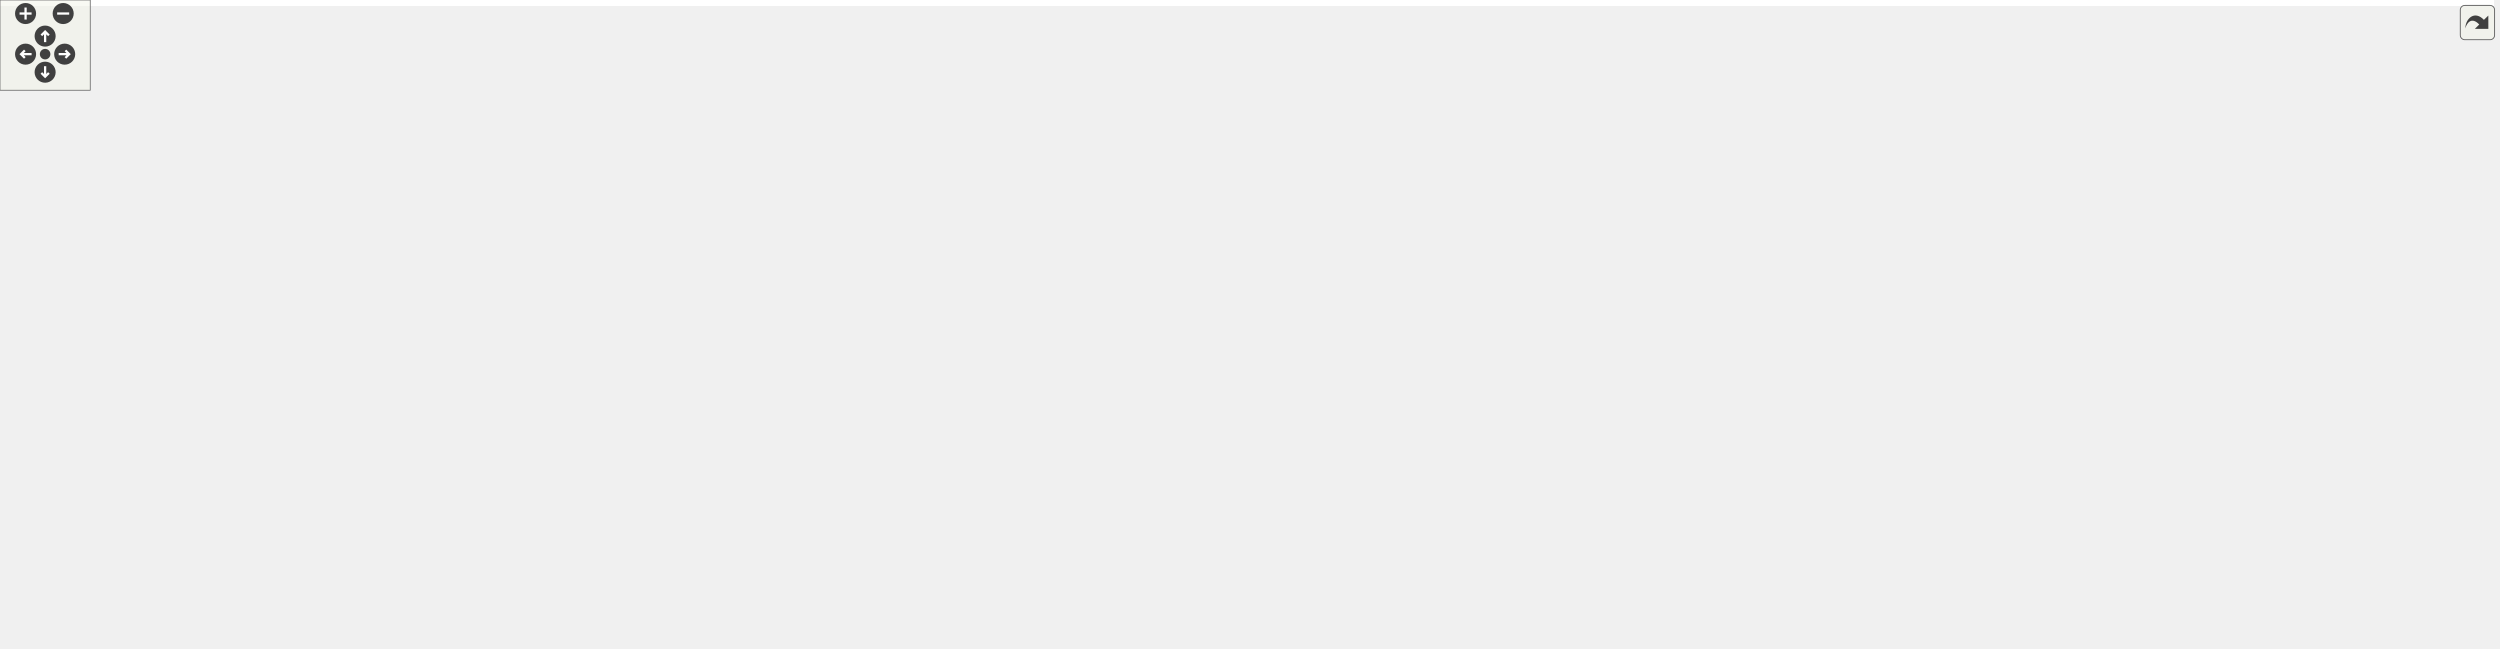
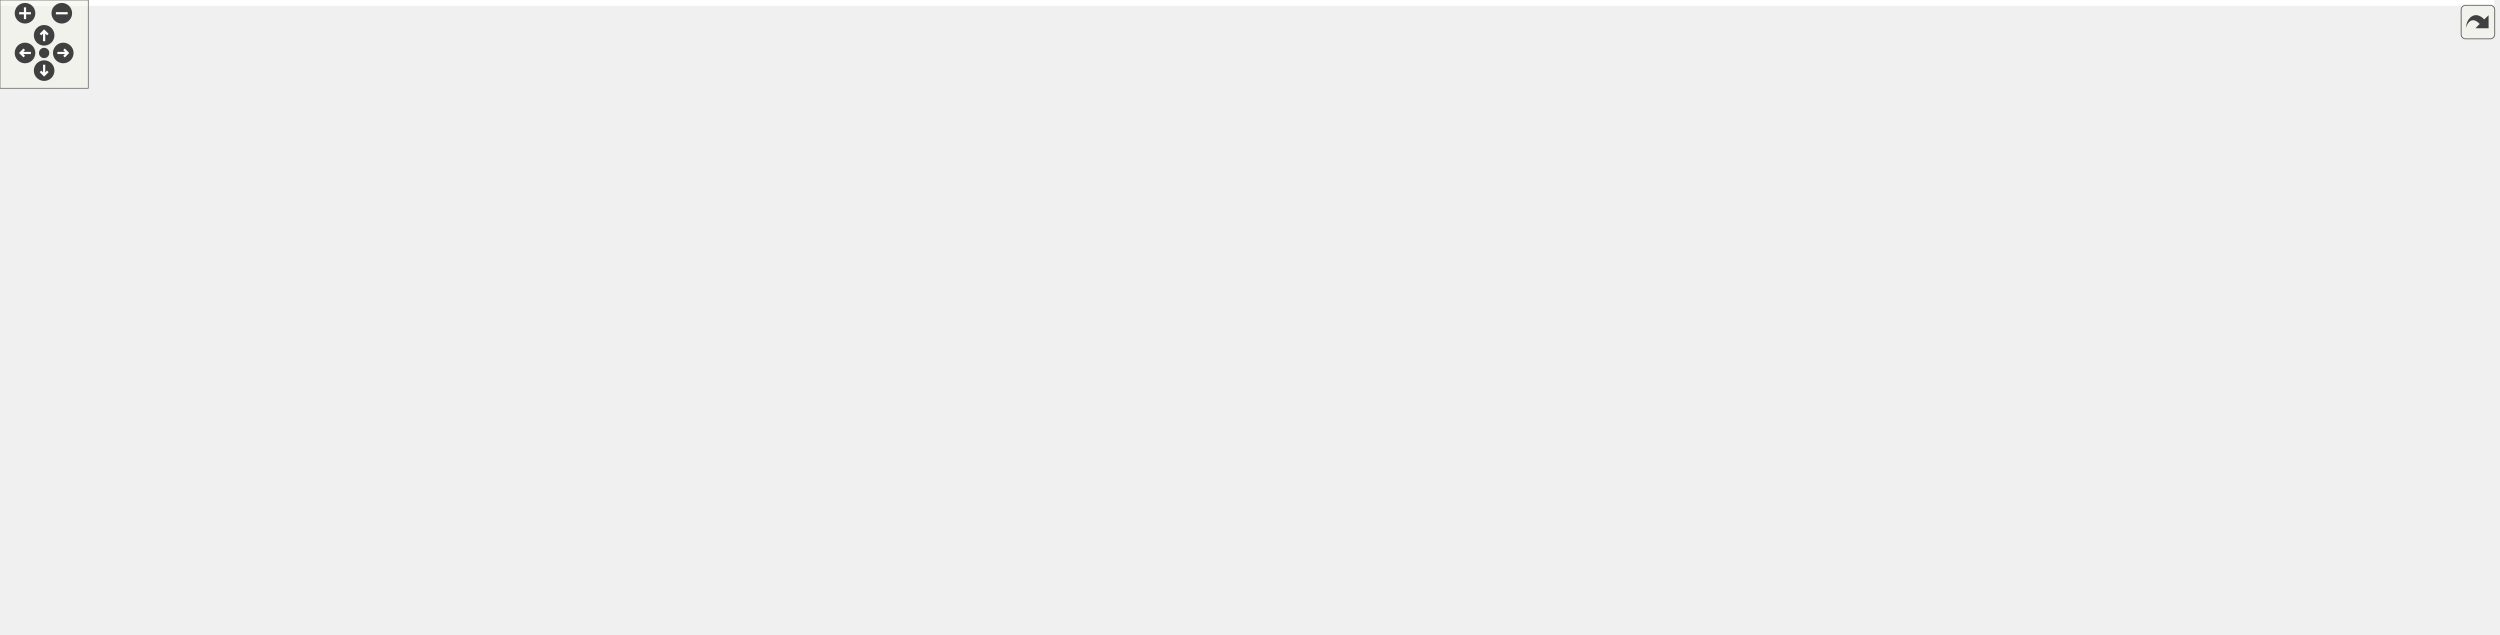
<svg xmlns="http://www.w3.org/2000/svg" xmlns:xlink="http://www.w3.org/1999/xlink" id="main" version="1.1" xml:space="preserve">
  <style type="text/css">
.edge:hover path { stroke: red; }
.edge:hover polygon { stroke: red; fill: red; }
</style>
  <defs>
    <circle id="rim" cx="0" cy="0" r="7" />
    <circle id="rim2" cx="0" cy="0" r="3.5" />
    <g id="zoomPlus">
      <use xlink:href="#rim" fill="#404040">
        <set attributeName="fill" to="#808080" begin="zoomplus.mouseover" end="zoomplus.mouseout" />
      </use>
      <path d="M-4,0h8M0,-4v8" fill="none" stroke="white" stroke-width="1.5" pointer-events="none" />
    </g>
    <g id="zoomMin">
      <use xlink:href="#rim" fill="#404040">
        <set attributeName="fill" to="#808080" begin="zoomminus.mouseover" end="zoomminus.mouseout" />
      </use>
      <path d="M-4,0h8" fill="none" stroke="white" stroke-width="1.5" pointer-events="none" />
    </g>
    <g id="dirArrow">
      <path fill="none" stroke="white" stroke-width="1.5" d="M0,-3.0v7 M-2.5,-0.5L0,-3.0L2.5,-0.5" />
    </g>
    <g id="resetDef">
      <use xlink:href="#rim2" fill="#404040">
        <set attributeName="fill" to="#808080" begin="reset.mouseover" end="reset.mouseout" />
      </use>
    </g>
  </defs>
  <svg id="graph" class="graph">
    <g id="viewport">
-       <polygon fill="white" stroke="none" points="-4,4 -4,-371 1658.11,-371 1658.11,4 -4,4" />
+       <polygon fill="white" stroke="none" points="-4,4 -4,-371 1695.11,-371 1695.11,4 -4,4" />
      <g id="node1" class="node">
-         <polygon fill="#bfbfbf" stroke="black" points="867,-336.5 867,-366.5 971,-366.5 971,-336.5 867,-336.5" />
-         <text text-anchor="start" x="875" y="-354.5" font-family="Helvetica,sans-Serif" font-size="10.00">osdk-core/api/inc/dji</text>
-         <text text-anchor="middle" x="919" y="-343.5" font-family="Helvetica,sans-Serif" font-size="10.00">_vehicle.hpp</text>
+         <polygon fill="#bfbfbf" stroke="black" points="884,-336.5 884,-366.5 988,-366.5 988,-336.5 884,-336.5" />
+         <text text-anchor="start" x="892" y="-354.5" font-family="Helvetica,sans-Serif" font-size="10.00">osdk-core/api/inc/dji</text>
+         <text text-anchor="middle" x="936" y="-343.5" font-family="Helvetica,sans-Serif" font-size="10.00">_vehicle.hpp</text>
      </g>
      <g id="node2" class="node">
        <polygon fill="white" stroke="#bfbfbf" points="0,-112.5 0,-131.5 46,-131.5 46,-112.5 0,-112.5" />
        <text text-anchor="middle" x="23" y="-119.5" font-family="Helvetica,sans-Serif" font-size="10.00">cstdint</text>
      </g>
      <g id="edge1" class="edge">
-         <path fill="none" stroke="midnightblue" d="M866.893,-349.886C695.618,-347.519 157.064,-337.166 89,-300 34.853,-270.434 26.171,-246.639 7,-188 1.871,-172.311 7.358,-154.023 13.26,-140.849" />
+         <path fill="none" stroke="midnightblue" d="M883.739,-349.953C709.968,-347.784 158.598,-337.948 89,-300 34.835,-270.467 26.171,-246.639 7,-188 1.871,-172.311 7.358,-154.023 13.26,-140.849" />
        <polygon fill="midnightblue" stroke="midnightblue" points="16.576,-142.041 17.888,-131.528 10.306,-138.928 16.576,-142.041" />
      </g>
      <g id="node3" class="node">
        <g id="a_node3">
          <a xlink:href="dji__broadcast_8hpp.html" target="_top" xlink:title="Broadcast Telemetry API for DJI onboardSDK library. ">
            <polygon fill="white" stroke="black" points="1040.5,-224.5 1040.5,-243.5 1133.5,-243.5 1133.5,-224.5 1040.5,-224.5" />
            <text text-anchor="middle" x="1087" y="-231.5" font-family="Helvetica,sans-Serif" font-size="10.00">dji_broadcast.hpp</text>
          </a>
        </g>
      </g>
      <g id="edge2" class="edge">
-         <path fill="none" stroke="midnightblue" d="M971.16,-344.493C1023.9,-337.219 1100.11,-322.999 1118,-300 1129.68,-284.987 1116.53,-264.861 1103.93,-251.002" />
-         <polygon fill="midnightblue" stroke="midnightblue" points="1106.26,-248.373 1096.78,-243.652 1101.25,-253.257 1106.26,-248.373" />
+         <path fill="none" stroke="midnightblue" d="M988.38,-349.874C1026.35,-346.325 1075.35,-334.681 1101,-300 1111.05,-286.409 1105.02,-267.095 1098.02,-253.054" />
+         <polygon fill="midnightblue" stroke="midnightblue" points="1100.87,-250.975 1092.97,-243.92 1094.74,-254.364 1100.87,-250.975" />
      </g>
      <g id="node5" class="node">
        <g id="a_node5">
          <a xlink:href="dji__type_8hpp.html" target="_top" xlink:title="Data type and Data Structure definitions for use throughout DJI OSDK. ">
            <polygon fill="white" stroke="black" points="629.5,-112.5 629.5,-131.5 698.5,-131.5 698.5,-112.5 629.5,-112.5" />
            <text text-anchor="middle" x="664" y="-119.5" font-family="Helvetica,sans-Serif" font-size="10.00">dji_type.hpp</text>
          </a>
        </g>
      </g>
-       <g id="edge56" class="edge">
-         <path fill="none" stroke="midnightblue" d="M900.755,-336.375C864.218,-308.067 785.345,-246.84 783,-244 758.825,-214.726 770.327,-195.354 744,-168 730.639,-154.118 712.054,-143.311 696.16,-135.771" />
+       <g id="edge57" class="edge">
+         <path fill="none" stroke="midnightblue" d="M907.767,-336.385C874.474,-318.598 819.106,-285.299 783,-244 758.011,-215.418 770.327,-195.354 744,-168 730.639,-154.118 712.054,-143.311 696.16,-135.771" />
        <polygon fill="midnightblue" stroke="midnightblue" points="697.237,-132.418 686.682,-131.5 694.361,-138.8 697.237,-132.418" />
      </g>
      <g id="node8" class="node">
        <g id="a_node8">
          <a xlink:href="dji__vehicle__callback_8hpp.html" target="_top" xlink:title="Type definition for new Vehicle-style callbacks. ">
-             <polygon fill="white" stroke="black" points="1238,-112.5 1238,-131.5 1360,-131.5 1360,-112.5 1238,-112.5" />
-             <text text-anchor="middle" x="1299" y="-119.5" font-family="Helvetica,sans-Serif" font-size="10.00">dji_vehicle_callback.hpp</text>
-           </a>
-         </g>
-       </g>
-       <g id="edge57" class="edge">
-         <path fill="none" stroke="midnightblue" d="M971.229,-343.6C1096.78,-326.482 1407.27,-280.793 1436,-244 1472.05,-197.826 1384.87,-155.326 1333.44,-135.211" />
-         <polygon fill="midnightblue" stroke="midnightblue" points="1334.57,-131.898 1323.98,-131.606 1332.08,-138.438 1334.57,-131.898" />
+             <polygon fill="white" stroke="black" points="1217,-112.5 1217,-131.5 1339,-131.5 1339,-112.5 1217,-112.5" />
+             <text text-anchor="middle" x="1278" y="-119.5" font-family="Helvetica,sans-Serif" font-size="10.00">dji_vehicle_callback.hpp</text>
+           </a>
+         </g>
+       </g>
+       <g id="edge58" class="edge">
+         <path fill="none" stroke="midnightblue" d="M988.486,-343.036C1042,-334.819 1127.12,-320.063 1199,-300 1223.65,-293.119 1228.36,-286.937 1253,-280 1332.79,-257.533 1383.35,-308.021 1436,-244 1476.35,-194.937 1377.24,-153.934 1318.18,-134.721" />
+         <polygon fill="midnightblue" stroke="midnightblue" points="1318.96,-131.296 1308.37,-131.608 1316.84,-137.968 1318.96,-131.296" />
      </g>
      <g id="node9" class="node">
        <polygon fill="white" stroke="#bfbfbf" points="1479.5,-56.5 1479.5,-75.5 1590.5,-75.5 1590.5,-56.5 1479.5,-56.5" />
        <text text-anchor="middle" x="1535" y="-63.5" font-family="Helvetica,sans-Serif" font-size="10.00">dji_open_protocol.hpp</text>
      </g>
      <g id="edge49" class="edge">
-         <path fill="none" stroke="midnightblue" d="M971.105,-350.201C1127.09,-348.843 1582.71,-341.344 1634,-300 1657.43,-281.111 1653,-265.098 1653,-235 1653,-235 1653,-235 1653,-177 1653,-129.512 1601.23,-96.674 1566.28,-79.912" />
-         <polygon fill="midnightblue" stroke="midnightblue" points="1567.47,-76.608 1556.92,-75.612 1564.54,-82.968 1567.47,-76.608" />
+         <path fill="none" stroke="midnightblue" d="M988.148,-350.309C1147.13,-349.264 1618.09,-342.569 1671,-300 1694.45,-281.133 1690,-265.098 1690,-235 1690,-235 1690,-235 1690,-177 1690,-123.048 1626.77,-93.142 1581.08,-78.574" />
+         <polygon fill="midnightblue" stroke="midnightblue" points="1581.93,-75.172 1571.34,-75.611 1579.89,-81.869 1581.93,-75.172" />
      </g>
      <g id="node10" class="node">
        <g id="a_node10">
          <a xlink:href="dji__camera_8hpp.html" target="_top" xlink:title="Camera/Gimbal API for DJI onboardSDK library. ">
            <polygon fill="white" stroke="black" points="251.5,-168.5 251.5,-187.5 334.5,-187.5 334.5,-168.5 251.5,-168.5" />
            <text text-anchor="middle" x="293" y="-175.5" font-family="Helvetica,sans-Serif" font-size="10.00">dji_camera.hpp</text>
          </a>
        </g>
      </g>
      <g id="edge9" class="edge">
-         <path fill="none" stroke="midnightblue" d="M866.975,-348.647C760.099,-344.245 519.529,-331.111 444,-300 385.73,-275.998 331.776,-222.198 307.101,-195.16" />
-         <polygon fill="midnightblue" stroke="midnightblue" points="309.691,-192.805 300.412,-187.691 304.476,-197.475 309.691,-192.805" />
+         <path fill="none" stroke="midnightblue" d="M883.977,-349.434C771.211,-346.467 507.899,-335.805 427,-300 373.694,-276.407 327.118,-223.234 305.627,-195.911" />
+         <polygon fill="midnightblue" stroke="midnightblue" points="308.197,-193.511 299.327,-187.716 302.647,-197.777 308.197,-193.511" />
      </g>
      <g id="node11" class="node">
        <g id="a_node11">
          <a xlink:href="dji__command_8hpp.html" target="_top" xlink:title="All DJI OSDK OpenProtocol Command IDs. ">
            <polygon fill="white" stroke="black" points="246.5,-112.5 246.5,-131.5 339.5,-131.5 339.5,-112.5 246.5,-112.5" />
            <text text-anchor="middle" x="293" y="-119.5" font-family="Helvetica,sans-Serif" font-size="10.00">dji_command.hpp</text>
          </a>
        </g>
      </g>
      <g id="edge16" class="edge">
-         <path fill="none" stroke="midnightblue" d="M866.716,-348.548C745.348,-343.58 447.579,-328.771 352,-300 251.837,-269.849 198.549,-277.858 145,-188 122.037,-149.466 185.449,-133.711 236.326,-127.313" />
-         <polygon fill="midnightblue" stroke="midnightblue" points="236.775,-130.784 246.304,-126.154 235.967,-123.831 236.775,-130.784" />
+         <path fill="none" stroke="midnightblue" d="M883.899,-348.957C758.289,-344.776 441.713,-331.365 341,-300 245.208,-270.167 195.358,-274.777 145,-188 122.485,-149.202 185.786,-133.513 236.515,-127.201" />
+         <polygon fill="midnightblue" stroke="midnightblue" points="236.929,-130.677 246.464,-126.06 236.131,-123.722 236.929,-130.677" />
      </g>
      <g id="node13" class="node">
-         <polygon fill="white" stroke="#bfbfbf" points="707,-280.5 707,-299.5 819,-299.5 819,-280.5 707,-280.5" />
-         <text text-anchor="middle" x="763" y="-287.5" font-family="Helvetica,sans-Serif" font-size="10.00">dji_circular_buffer.hpp</text>
+         <polygon fill="white" stroke="#bfbfbf" points="690,-280.5 690,-299.5 802,-299.5 802,-280.5 690,-280.5" />
+         <text text-anchor="middle" x="746" y="-287.5" font-family="Helvetica,sans-Serif" font-size="10.00">dji_circular_buffer.hpp</text>
      </g>
      <g id="edge15" class="edge">
-         <path fill="none" stroke="midnightblue" d="M882.03,-336.399C855.622,-326.327 820.443,-312.909 795.188,-303.277" />
-         <polygon fill="midnightblue" stroke="midnightblue" points="796.29,-299.951 785.699,-299.658 793.796,-306.492 796.29,-299.951" />
+         <path fill="none" stroke="midnightblue" d="M890.973,-336.399C858.141,-326.118 814.179,-312.351 783.303,-302.682" />
+         <polygon fill="midnightblue" stroke="midnightblue" points="783.958,-299.219 773.369,-299.571 781.866,-305.9 783.958,-299.219" />
      </g>
      <g id="node14" class="node">
        <g id="a_node14">
          <a xlink:href="dji__control_8hpp.html" target="_top" xlink:title="Control API for DJI OSDK library. ">
-             <polygon fill="white" stroke="black" points="913,-280.5 913,-299.5 993,-299.5 993,-280.5 913,-280.5" />
-             <text text-anchor="middle" x="953" y="-287.5" font-family="Helvetica,sans-Serif" font-size="10.00">dji_control.hpp</text>
+             <polygon fill="white" stroke="black" points="896,-280.5 896,-299.5 976,-299.5 976,-280.5 896,-280.5" />
+             <text text-anchor="middle" x="936" y="-287.5" font-family="Helvetica,sans-Serif" font-size="10.00">dji_control.hpp</text>
          </a>
        </g>
      </g>
      <g id="edge17" class="edge">
-         <path fill="none" stroke="midnightblue" d="M927.058,-336.399C931.845,-328.021 937.956,-317.327 943.044,-308.423" />
-         <polygon fill="midnightblue" stroke="midnightblue" points="946.13,-310.077 948.053,-299.658 940.052,-306.604 946.13,-310.077" />
+         <path fill="none" stroke="midnightblue" d="M936,-336.399C936,-328.466 936,-318.458 936,-309.858" />
+         <polygon fill="midnightblue" stroke="midnightblue" points="939.5,-309.658 936,-299.658 932.5,-309.658 939.5,-309.658" />
      </g>
      <g id="node17" class="node">
        <g id="a_node17">
          <a xlink:href="dji__version_8hpp.html" target="_top" xlink:title="Drone/SDK Version definition for DJI onboardSDK library. ">
            <polygon fill="white" stroke="black" points="16,-168.5 16,-187.5 98,-187.5 98,-168.5 16,-168.5" />
            <text text-anchor="middle" x="57" y="-175.5" font-family="Helvetica,sans-Serif" font-size="10.00">dji_version.hpp</text>
          </a>
        </g>
      </g>
-       <g id="edge58" class="edge">
-         <path fill="none" stroke="midnightblue" d="M866.845,-350.314C698.049,-349.294 173.951,-342.687 112,-300 77.43,-276.18 64.218,-225.104 59.467,-197.543" />
-         <polygon fill="midnightblue" stroke="midnightblue" points="62.921,-196.98 57.951,-187.623 56.001,-198.037 62.921,-196.98" />
+       <g id="edge59" class="edge">
+         <path fill="none" stroke="midnightblue" d="M883.949,-350.388C712.901,-349.6 175.427,-343.644 112,-300 77.415,-276.202 64.209,-225.117 59.463,-197.549" />
+         <polygon fill="midnightblue" stroke="midnightblue" points="62.917,-196.984 57.949,-187.626 55.997,-198.04 62.917,-196.984" />
      </g>
      <g id="node19" class="node">
        <g id="a_node19">
          <a xlink:href="dji__gimbal_8hpp.html" target="_top" xlink:title="Gimbal API for OSDK library. ">
            <polygon fill="white" stroke="black" points="154.5,-168.5 154.5,-187.5 233.5,-187.5 233.5,-168.5 154.5,-168.5" />
            <text text-anchor="middle" x="194" y="-175.5" font-family="Helvetica,sans-Serif" font-size="10.00">dji_gimbal.hpp</text>
          </a>
        </g>
      </g>
      <g id="edge30" class="edge">
-         <path fill="none" stroke="midnightblue" d="M866.861,-348.183C753.765,-342.706 489.229,-327.323 404,-300 327.538,-275.487 248.381,-220.285 213.034,-193.767" />
-         <polygon fill="midnightblue" stroke="midnightblue" points="215.1,-190.941 205.02,-187.679 210.866,-196.515 215.1,-190.941" />
+         <path fill="none" stroke="midnightblue" d="M883.787,-348.709C765.581,-344.167 480.735,-330.336 390,-300 317.933,-275.905 244.864,-220.914 211.986,-194.168" />
+         <polygon fill="midnightblue" stroke="midnightblue" points="214.106,-191.38 204.165,-187.717 209.652,-196.78 214.106,-191.38" />
      </g>
      <g id="node20" class="node">
-         <polygon fill="white" stroke="#bfbfbf" points="1011,-280.5 1011,-299.5 1109,-299.5 1109,-280.5 1011,-280.5" />
-         <text text-anchor="middle" x="1060" y="-287.5" font-family="Helvetica,sans-Serif" font-size="10.00">dji_hard_driver.hpp</text>
+         <polygon fill="white" stroke="#bfbfbf" points="994,-280.5 994,-299.5 1092,-299.5 1092,-280.5 994,-280.5" />
+         <text text-anchor="middle" x="1043" y="-287.5" font-family="Helvetica,sans-Serif" font-size="10.00">dji_hard_driver.hpp</text>
      </g>
      <g id="edge33" class="edge">
-         <path fill="none" stroke="midnightblue" d="M952.415,-336.399C975.967,-326.461 1007.24,-313.265 1029.99,-303.662" />
-         <polygon fill="midnightblue" stroke="midnightblue" points="1031.63,-306.77 1039.48,-299.658 1028.91,-300.321 1031.63,-306.77" />
+         <path fill="none" stroke="midnightblue" d="M961.358,-336.399C978.669,-326.773 1001.48,-314.09 1018.58,-304.577" />
+         <polygon fill="midnightblue" stroke="midnightblue" points="1020.39,-307.577 1027.43,-299.658 1016.99,-301.459 1020.39,-307.577" />
      </g>
      <g id="node21" class="node">
        <g id="a_node21">
          <a xlink:href="dji__hardware__sync_8hpp.html" target="_top" xlink:title="Hardware Sync API for DJI OSDK. ">
            <polygon fill="white" stroke="black" points="792,-224.5 792,-243.5 908,-243.5 908,-224.5 792,-224.5" />
            <text text-anchor="middle" x="850" y="-231.5" font-family="Helvetica,sans-Serif" font-size="10.00">dji_hardware_sync.hpp</text>
          </a>
        </g>
      </g>
      <g id="edge34" class="edge">
-         <path fill="none" stroke="midnightblue" d="M910.539,-336.337C897.881,-315.149 874.042,-275.244 860.359,-252.34" />
-         <polygon fill="midnightblue" stroke="midnightblue" points="863.312,-250.459 855.179,-243.669 857.303,-254.049 863.312,-250.459" />
+         <path fill="none" stroke="midnightblue" d="M920.368,-336.373C910.18,-326.709 896.974,-313.287 887,-300 875.819,-285.104 865.552,-266.495 858.684,-253.009" />
+         <polygon fill="midnightblue" stroke="midnightblue" points="861.716,-251.245 854.137,-243.842 855.445,-254.356 861.716,-251.245" />
      </g>
      <g id="node22" class="node">
        <g id="a_node22">
          <a xlink:href="dji__mfio_8hpp.html" target="_top" xlink:title="MFIO API for DJI OSDK library. ">
            <polygon fill="white" stroke="black" points="1190.5,-224.5 1190.5,-243.5 1259.5,-243.5 1259.5,-224.5 1190.5,-224.5" />
            <text text-anchor="middle" x="1225" y="-231.5" font-family="Helvetica,sans-Serif" font-size="10.00">dji_mfio.hpp</text>
          </a>
        </g>
      </g>
      <g id="edge36" class="edge">
-         <path fill="none" stroke="midnightblue" d="M971.052,-344.22C1016.01,-337.438 1081.91,-324.194 1135,-300 1163.03,-287.225 1191.15,-265.062 1208.31,-250.215" />
-         <polygon fill="midnightblue" stroke="midnightblue" points="1210.64,-252.833 1215.81,-243.588 1206,-247.588 1210.64,-252.833" />
+         <path fill="none" stroke="midnightblue" d="M988.287,-340.017C1025.38,-331.621 1075.87,-318.227 1118,-300 1150.15,-286.093 1184.22,-263.937 1205.06,-249.429" />
+         <polygon fill="midnightblue" stroke="midnightblue" points="1207.24,-252.171 1213.39,-243.542 1203.2,-246.454 1207.24,-252.171" />
      </g>
      <g id="node23" class="node">
        <g id="a_node23">
          <a xlink:href="dji__mission__manager_8hpp.html" target="_top" xlink:title="Mission-Manager API for DJI OSDK library. ">
-             <polygon fill="white" stroke="black" points="453.5,-280.5 453.5,-299.5 580.5,-299.5 580.5,-280.5 453.5,-280.5" />
-             <text text-anchor="middle" x="517" y="-287.5" font-family="Helvetica,sans-Serif" font-size="10.00">dji_mission_manager.hpp</text>
+             <polygon fill="white" stroke="black" points="436.5,-280.5 436.5,-299.5 563.5,-299.5 563.5,-280.5 436.5,-280.5" />
+             <text text-anchor="middle" x="500" y="-287.5" font-family="Helvetica,sans-Serif" font-size="10.00">dji_mission_manager.hpp</text>
          </a>
        </g>
      </g>
      <g id="edge38" class="edge">
-         <path fill="none" stroke="midnightblue" d="M866.858,-342.782C794.635,-332.093 664.078,-312.769 584.494,-300.99" />
-         <polygon fill="midnightblue" stroke="midnightblue" points="584.976,-297.523 574.571,-299.521 583.951,-304.448 584.976,-297.523" />
+         <path fill="none" stroke="midnightblue" d="M883.841,-343.382C806.33,-332.804 660.46,-312.898 572.571,-300.904" />
+         <polygon fill="midnightblue" stroke="midnightblue" points="572.794,-297.402 562.412,-299.517 571.847,-304.337 572.794,-297.402" />
      </g>
      <g id="node27" class="node">
        <g id="a_node27">
          <a xlink:href="dji__mobile__communication_8hpp.html" target="_top" xlink:title="Implementation of DJI Mobile-Onboard SDK Communication (MOC) ">
            <polygon fill="white" stroke="black" points="1277,-224.5 1277,-243.5 1427,-243.5 1427,-224.5 1277,-224.5" />
            <text text-anchor="middle" x="1352" y="-231.5" font-family="Helvetica,sans-Serif" font-size="10.00">dji_mobile_communication.hpp</text>
          </a>
        </g>
      </g>
      <g id="edge47" class="edge">
-         <path fill="none" stroke="midnightblue" d="M971.264,-342.004C1021.79,-333.288 1100.29,-318.418 1167,-300 1222.19,-284.762 1284.71,-261.491 1321.11,-247.318" />
-         <polygon fill="midnightblue" stroke="midnightblue" points="1322.63,-250.485 1330.66,-243.577 1320.07,-243.968 1322.63,-250.485" />
+         <path fill="none" stroke="midnightblue" d="M988,-339.54C1031.73,-330.023 1095.78,-315.385 1151,-300 1210.44,-283.439 1278.57,-260.572 1318.29,-246.84" />
+         <polygon fill="midnightblue" stroke="midnightblue" points="1319.45,-250.14 1327.75,-243.555 1317.16,-243.527 1319.45,-250.14" />
      </g>
      <g id="node28" class="node">
-         <g id="a_node28">
-           <a xlink:href="dji__status_8hpp.html" target="_top" xlink:title="Status information for DJI Vehicle. ">
-             <polygon fill="white" stroke="black" points="1371.5,-280.5 1371.5,-299.5 1448.5,-299.5 1448.5,-280.5 1371.5,-280.5" />
-             <text text-anchor="middle" x="1410" y="-287.5" font-family="Helvetica,sans-Serif" font-size="10.00">dji_status.hpp</text>
-           </a>
-         </g>
+         <polygon fill="white" stroke="#bfbfbf" points="1262,-280.5 1262,-299.5 1390,-299.5 1390,-280.5 1262,-280.5" />
+         <text text-anchor="middle" x="1326" y="-287.5" font-family="Helvetica,sans-Serif" font-size="10.00">dji_platform_manager.hpp</text>
      </g>
      <g id="edge50" class="edge">
-         <path fill="none" stroke="midnightblue" d="M971.032,-345.409C1053.19,-337.167 1217.94,-319.809 1357,-300 1358.3,-299.815 1359.62,-299.623 1360.94,-299.426" />
-         <polygon fill="midnightblue" stroke="midnightblue" points="1361.91,-302.818 1371.25,-297.826 1360.83,-295.901 1361.91,-302.818" />
+         <path fill="none" stroke="midnightblue" d="M988.192,-342.537C1058.41,-331.824 1183.32,-312.767 1259.99,-301.07" />
+         <polygon fill="midnightblue" stroke="midnightblue" points="1260.66,-304.509 1270.02,-299.541 1259.6,-297.589 1260.66,-304.509" />
      </g>
      <g id="node29" class="node">
        <g id="a_node29">
+           <a xlink:href="dji__status_8hpp.html" target="_top" xlink:title="Status information for DJI Vehicle. ">
+             <polygon fill="white" stroke="black" points="1408.5,-280.5 1408.5,-299.5 1485.5,-299.5 1485.5,-280.5 1408.5,-280.5" />
+             <text text-anchor="middle" x="1447" y="-287.5" font-family="Helvetica,sans-Serif" font-size="10.00">dji_status.hpp</text>
+           </a>
+         </g>
+       </g>
+       <g id="edge51" class="edge">
+         <path fill="none" stroke="midnightblue" d="M988.243,-346.118C1072.33,-338.777 1243.08,-322.68 1398.08,-300.027" />
+         <polygon fill="midnightblue" stroke="midnightblue" points="1398.89,-303.447 1408.27,-298.526 1397.87,-296.522 1398.89,-303.447" />
+       </g>
+       <g id="node30" class="node">
+         <g id="a_node30">
          <a xlink:href="dji__subscription_8hpp.html" target="_top" xlink:title="Telemetry Subscription API for DJI OSDK library. ">
            <polygon fill="white" stroke="black" points="1483.5,-224.5 1483.5,-243.5 1586.5,-243.5 1586.5,-224.5 1483.5,-224.5" />
            <text text-anchor="middle" x="1535" y="-231.5" font-family="Helvetica,sans-Serif" font-size="10.00">dji_subscription.hpp</text>
          </a>
        </g>
      </g>
-       <g id="edge51" class="edge">
-         <path fill="none" stroke="midnightblue" d="M971.325,-349.559C1089,-346.809 1371.01,-336.499 1458,-300 1483.59,-289.264 1507.03,-266.876 1521.16,-251.399" />
-         <polygon fill="midnightblue" stroke="midnightblue" points="1524.02,-253.445 1528.01,-243.629 1518.77,-248.818 1524.02,-253.445" />
-       </g>
-       <g id="node30" class="node">
-         <polygon fill="white" stroke="#bfbfbf" points="1505,-280.5 1505,-299.5 1625,-299.5 1625,-280.5 1505,-280.5" />
-         <text text-anchor="middle" x="1565" y="-287.5" font-family="Helvetica,sans-Serif" font-size="10.00">dji_thread_manager.hpp</text>
-       </g>
-       <g id="edge55" class="edge">
-         <path fill="none" stroke="midnightblue" d="M971.108,-346.478C1071.71,-338.585 1299.65,-320.078 1491,-300 1492.27,-299.867 1493.55,-299.731 1494.83,-299.592" />
-         <polygon fill="midnightblue" stroke="midnightblue" points="1495.29,-303.063 1504.84,-298.485 1494.52,-296.106 1495.29,-303.063" />
+       <g id="edge52" class="edge">
+         <path fill="none" stroke="midnightblue" d="M988.184,-348.437C1118.81,-342.902 1452.49,-326.331 1495,-300 1512.21,-289.341 1523.12,-268.261 1529.13,-252.99" />
+         <polygon fill="midnightblue" stroke="midnightblue" points="1532.43,-254.14 1532.51,-243.545 1525.84,-251.775 1532.43,-254.14" />
      </g>
      <g id="node31" class="node">
-         <g id="a_node31">
+         <polygon fill="white" stroke="#bfbfbf" points="1542,-280.5 1542,-299.5 1662,-299.5 1662,-280.5 1542,-280.5" />
+         <text text-anchor="middle" x="1602" y="-287.5" font-family="Helvetica,sans-Serif" font-size="10.00">dji_thread_manager.hpp</text>
+       </g>
+       <g id="edge56" class="edge">
+         <path fill="none" stroke="midnightblue" d="M988.326,-346.671C1091.61,-338.973 1328.95,-320.588 1528,-300 1529.27,-299.869 1530.55,-299.735 1531.83,-299.598" />
+         <polygon fill="midnightblue" stroke="midnightblue" points="1532.29,-303.069 1541.84,-298.499 1531.52,-296.111 1532.29,-303.069" />
+       </g>
+       <g id="node32" class="node">
+         <g id="a_node32">
          <a xlink:href="dji__virtual__rc_8hpp.html" target="_top" xlink:title="Virtual Radio Control API for DJI onboardSDK library. ">
-             <polygon fill="white" stroke="black" points="599,-280.5 599,-299.5 689,-299.5 689,-280.5 599,-280.5" />
-             <text text-anchor="middle" x="644" y="-287.5" font-family="Helvetica,sans-Serif" font-size="10.00">dji_virtual_rc.hpp</text>
-           </a>
-         </g>
-       </g>
-       <g id="edge59" class="edge">
-         <path fill="none" stroke="midnightblue" d="M866.951,-339.239C817.088,-328.45 742.386,-312.287 693.42,-301.693" />
-         <polygon fill="midnightblue" stroke="midnightblue" points="693.894,-298.214 683.38,-299.52 692.413,-305.056 693.894,-298.214" />
+             <polygon fill="white" stroke="black" points="582,-280.5 582,-299.5 672,-299.5 672,-280.5 582,-280.5" />
+             <text text-anchor="middle" x="627" y="-287.5" font-family="Helvetica,sans-Serif" font-size="10.00">dji_virtual_rc.hpp</text>
+           </a>
+         </g>
+       </g>
+       <g id="edge60" class="edge">
+         <path fill="none" stroke="midnightblue" d="M883.932,-340.474C827.629,-329.632 738.296,-312.431 681.182,-301.433" />
+         <polygon fill="midnightblue" stroke="midnightblue" points="681.739,-297.976 671.257,-299.522 680.415,-304.85 681.739,-297.976" />
      </g>
      <g id="node4" class="node">
        <g id="a_node4">
          <a xlink:href="dji__telemetry_8hpp.html" target="_top" xlink:title="Enumeration of all telemetry data types, structures and maps. ">
            <polygon fill="white" stroke="black" points="928.5,-168.5 928.5,-187.5 1019.5,-187.5 1019.5,-168.5 928.5,-168.5" />
            <text text-anchor="middle" x="974" y="-175.5" font-family="Helvetica,sans-Serif" font-size="10.00">dji_telemetry.hpp</text>
          </a>
        </g>
      </g>
      <g id="edge3" class="edge">
        <path fill="none" stroke="midnightblue" d="M1069.09,-224.444C1050.75,-215.675 1021.99,-201.935 1000.91,-191.858" />
        <polygon fill="midnightblue" stroke="midnightblue" points="1002.35,-188.67 991.821,-187.516 999.335,-194.986 1002.35,-188.67" />
      </g>
      <g id="edge7" class="edge">
-         <path fill="none" stroke="midnightblue" d="M1092.7,-224.471C1102.41,-210.586 1123.51,-183.128 1148,-168 1174.85,-151.41 1208.18,-140.633 1236.69,-133.799" />
-         <polygon fill="midnightblue" stroke="midnightblue" points="1237.58,-137.185 1246.55,-131.543 1236.02,-130.361 1237.58,-137.185" />
+         <path fill="none" stroke="midnightblue" d="M1093.09,-224.143C1103.05,-210.292 1124.11,-183.49 1148,-168 1172.33,-152.229 1202.81,-141.297 1228.15,-134.16" />
+         <polygon fill="midnightblue" stroke="midnightblue" points="1229.19,-137.502 1237.94,-131.516 1227.37,-130.745 1229.19,-137.502" />
      </g>
      <g id="edge4" class="edge">
        <path fill="none" stroke="midnightblue" d="M928.258,-169.032C869.313,-158.764 767.476,-141.025 708.928,-130.826" />
        <polygon fill="midnightblue" stroke="midnightblue" points="709.322,-127.342 698.869,-129.074 708.12,-134.238 709.322,-127.342" />
      </g>
      <g id="node6" class="node">
        <polygon fill="white" stroke="#bfbfbf" points="642.5,-56.5 642.5,-75.5 685.5,-75.5 685.5,-56.5 642.5,-56.5" />
        <text text-anchor="middle" x="664" y="-63.5" font-family="Helvetica,sans-Serif" font-size="10.00">cstdio</text>
      </g>
      <g id="edge5" class="edge">
        <path fill="none" stroke="midnightblue" d="M664,-112.083C664,-105.006 664,-94.861 664,-85.987" />
        <polygon fill="midnightblue" stroke="midnightblue" points="667.5,-85.751 664,-75.751 660.5,-85.751 667.5,-85.751" />
      </g>
      <g id="node7" class="node">
        <polygon fill="white" stroke="#bfbfbf" points="331.5,-0.5 331.5,-19.5 380.5,-19.5 380.5,-0.5 331.5,-0.5" />
        <text text-anchor="middle" x="356" y="-7.5" font-family="Helvetica,sans-Serif" font-size="10.00">stdint.h</text>
      </g>
      <g id="edge6" class="edge">
        <path fill="none" stroke="midnightblue" d="M640.088,-112.46C585.618,-93.007 452.195,-45.355 389.535,-22.977" />
        <polygon fill="midnightblue" stroke="midnightblue" points="390.704,-19.678 380.109,-19.61 388.349,-26.27 390.704,-19.678" />
      </g>
      <g id="edge8" class="edge">
-         <path fill="none" stroke="midnightblue" d="M1336.39,-112.444C1377.39,-103.063 1443.25,-87.993 1487.78,-77.804" />
-         <polygon fill="midnightblue" stroke="midnightblue" points="1488.81,-81.159 1497.78,-75.516 1487.25,-74.335 1488.81,-81.159" />
+         <path fill="none" stroke="midnightblue" d="M1318.72,-112.444C1363.65,-103.004 1436,-87.802 1484.5,-77.611" />
+         <polygon fill="midnightblue" stroke="midnightblue" points="1485.4,-80.998 1494.47,-75.516 1483.96,-74.148 1485.4,-80.998" />
      </g>
      <g id="edge14" class="edge">
        <path fill="none" stroke="midnightblue" d="M334.837,-170.91C405.279,-160.657 546.938,-140.039 619.275,-129.51" />
        <polygon fill="midnightblue" stroke="midnightblue" points="620.036,-132.936 629.428,-128.032 619.028,-126.009 620.036,-132.936" />
      </g>
      <g id="edge10" class="edge">
        <path fill="none" stroke="midnightblue" d="M293,-168.083C293,-161.006 293,-150.861 293,-141.986" />
        <polygon fill="midnightblue" stroke="midnightblue" points="296.5,-141.751 293,-131.751 289.5,-141.751 296.5,-141.751" />
      </g>
      <g id="edge13" class="edge">
        <path fill="none" stroke="midnightblue" d="M304.343,-112.179C314.307,-103.859 328.504,-90.524 337,-76 345.44,-61.57 350.366,-43.118 353.078,-29.563" />
        <polygon fill="midnightblue" stroke="midnightblue" points="356.558,-29.982 354.863,-19.524 349.666,-28.756 356.558,-29.982" />
      </g>
      <g id="node12" class="node">
        <g id="a_node12">
          <a xlink:href="dji__error_8hpp.html" target="_top" xlink:title="All DJI OSDK OpenProtocol ACK Error Codes. ">
            <polygon fill="white" stroke="black" points="258,-56.5 258,-75.5 328,-75.5 328,-56.5 258,-56.5" />
            <text text-anchor="middle" x="293" y="-63.5" font-family="Helvetica,sans-Serif" font-size="10.00">dji_error.hpp</text>
          </a>
        </g>
      </g>
      <g id="edge11" class="edge">
        <path fill="none" stroke="midnightblue" d="M293,-112.083C293,-105.006 293,-94.861 293,-85.987" />
        <polygon fill="midnightblue" stroke="midnightblue" points="296.5,-85.751 293,-75.751 289.5,-85.751 296.5,-85.751" />
      </g>
      <g id="edge12" class="edge">
        <path fill="none" stroke="midnightblue" d="M303.122,-56.324C312.526,-48.263 326.744,-36.077 338.069,-26.369" />
        <polygon fill="midnightblue" stroke="midnightblue" points="340.379,-28.999 345.694,-19.834 335.823,-23.684 340.379,-28.999" />
      </g>
      <g id="edge28" class="edge">
-         <path fill="none" stroke="midnightblue" d="M949.8,-280.082C944.618,-266.623 933.298,-240.899 917,-224 860.285,-165.193 764.908,-139.761 708.873,-129.439" />
-         <polygon fill="midnightblue" stroke="midnightblue" points="709.341,-125.968 698.886,-127.683 708.129,-132.862 709.341,-125.968" />
+         <path fill="none" stroke="midnightblue" d="M935.429,-280.095C934.154,-266.651 930.062,-240.949 917,-224 866.481,-158.446 766.81,-135.32 708.791,-127.247" />
+         <polygon fill="midnightblue" stroke="midnightblue" points="709.178,-123.768 698.81,-125.95 708.276,-130.71 709.178,-123.768" />
      </g>
      <g id="edge29" class="edge">
-         <path fill="none" stroke="midnightblue" d="M993.064,-281.519C1040.39,-272.325 1115.97,-256.419 1142,-244 1199.98,-216.335 1256.89,-164.671 1283.46,-138.723" />
-         <polygon fill="midnightblue" stroke="midnightblue" points="1286.05,-141.076 1290.69,-131.551 1281.13,-136.103 1286.05,-141.076" />
+         <path fill="none" stroke="midnightblue" d="M976.271,-281.344C1031.97,-270.58 1127.36,-251.456 1142,-244 1194.12,-217.454 1241.96,-166.048 1264.47,-139.602" />
+         <polygon fill="midnightblue" stroke="midnightblue" points="1267.38,-141.582 1271.1,-131.663 1262,-137.094 1267.38,-141.582" />
      </g>
      <g id="edge27" class="edge">
-         <path fill="none" stroke="midnightblue" d="M962.754,-280.145C977.195,-267.206 1005.33,-242.646 1031,-224 1068.81,-196.535 1079.4,-191.145 1120,-168 1167.32,-141.027 1177.14,-128.63 1229,-112 1309.28,-86.257 1406.19,-75.164 1469.13,-70.434" />
-         <polygon fill="midnightblue" stroke="midnightblue" points="1469.6,-73.91 1479.32,-69.702 1469.1,-66.928 1469.6,-73.91" />
+         <path fill="none" stroke="midnightblue" d="M945.475,-280.447C978.641,-251.066 1093.7,-153.782 1208,-112 1294.77,-80.279 1401.95,-70.665 1469.41,-67.894" />
+         <polygon fill="midnightblue" stroke="midnightblue" points="1469.61,-71.388 1479.48,-67.519 1469.35,-64.393 1469.61,-71.388" />
      </g>
      <g id="node15" class="node">
        <g id="a_node15">
          <a xlink:href="dji__ack_8hpp.html" target="_top" xlink:title="All DJI OSDK ACK parsing. ">
            <polygon fill="white" stroke="black" points="421,-224.5 421,-243.5 487,-243.5 487,-224.5 421,-224.5" />
            <text text-anchor="middle" x="454" y="-231.5" font-family="Helvetica,sans-Serif" font-size="10.00">dji_ack.hpp</text>
          </a>
        </g>
      </g>
      <g id="edge18" class="edge">
-         <path fill="none" stroke="midnightblue" d="M912.983,-285.645C820.432,-277.794 592.819,-257.94 497.309,-244.013" />
-         <polygon fill="midnightblue" stroke="midnightblue" points="497.818,-240.55 487.407,-242.515 496.771,-247.471 497.818,-240.55" />
+         <path fill="none" stroke="midnightblue" d="M895.77,-286.362C819.803,-281.063 649.895,-267.691 497.426,-244.074" />
+         <polygon fill="midnightblue" stroke="midnightblue" points="497.831,-240.594 487.409,-242.503 496.746,-247.51 497.831,-240.594" />
      </g>
      <g id="edge22" class="edge">
        <path fill="none" stroke="midnightblue" d="M443.402,-224.312C428.612,-211.152 405.171,-185.814 420,-168 444.865,-138.129 555.915,-128.011 619.291,-124.64" />
        <polygon fill="midnightblue" stroke="midnightblue" points="619.595,-128.129 629.409,-124.137 619.248,-121.138 619.595,-128.129" />
      </g>
      <g id="edge19" class="edge">
        <path fill="none" stroke="midnightblue" d="M441.121,-224.425C427.605,-215.408 405.758,-200.784 387,-188 361.664,-170.733 332.665,-150.628 313.657,-137.403" />
        <polygon fill="midnightblue" stroke="midnightblue" points="315.638,-134.518 305.431,-131.676 311.638,-140.262 315.638,-134.518" />
      </g>
      <g id="node16" class="node">
        <g id="a_node16">
          <a xlink:href="dji__mission__type_8hpp.html" target="_top" xlink:title="Mission related data struct for DJI OSDK library. ">
            <polygon fill="white" stroke="black" points="429,-168.5 429,-187.5 537,-187.5 537,-168.5 429,-168.5" />
            <text text-anchor="middle" x="483" y="-175.5" font-family="Helvetica,sans-Serif" font-size="10.00">dji_mission_type.hpp</text>
          </a>
        </g>
      </g>
      <g id="edge20" class="edge">
        <path fill="none" stroke="midnightblue" d="M458.789,-224.083C462.758,-216.691 468.525,-205.953 473.435,-196.811" />
        <polygon fill="midnightblue" stroke="midnightblue" points="476.653,-198.217 478.3,-187.751 470.486,-194.905 476.653,-198.217" />
      </g>
      <g id="edge23" class="edge">
        <path fill="none" stroke="midnightblue" d="M420.835,-228.489C351.513,-219.06 190.87,-197.209 108.193,-185.963" />
        <polygon fill="midnightblue" stroke="midnightblue" points="108.648,-182.493 98.267,-184.613 107.704,-189.429 108.648,-182.493" />
      </g>
      <g id="node18" class="node">
        <polygon fill="white" stroke="#bfbfbf" points="555.5,-168.5 555.5,-187.5 590.5,-187.5 590.5,-168.5 555.5,-168.5" />
        <text text-anchor="middle" x="573" y="-175.5" font-family="Helvetica,sans-Serif" font-size="10.00">map</text>
      </g>
      <g id="edge26" class="edge">
        <path fill="none" stroke="midnightblue" d="M472.856,-224.444C492.609,-215.48 523.809,-201.322 546.134,-191.191" />
        <polygon fill="midnightblue" stroke="midnightblue" points="547.736,-194.308 555.396,-186.988 544.844,-187.933 547.736,-194.308" />
      </g>
      <g id="edge21" class="edge">
        <path fill="none" stroke="midnightblue" d="M511.68,-168.444C542.527,-159.241 591.728,-144.562 625.829,-134.388" />
        <polygon fill="midnightblue" stroke="midnightblue" points="626.872,-137.729 635.454,-131.516 624.871,-131.021 626.872,-137.729" />
      </g>
      <g id="edge25" class="edge">
        <path fill="none" stroke="midnightblue" d="M51.386,-168.083C46.633,-160.534 39.682,-149.495 33.848,-140.23" />
        <polygon fill="midnightblue" stroke="midnightblue" points="36.8,-138.349 28.51,-131.751 30.876,-142.078 36.8,-138.349" />
      </g>
      <g id="edge24" class="edge">
        <path fill="none" stroke="midnightblue" d="M94.395,-168.444C135.392,-159.063 201.254,-143.993 245.784,-133.804" />
        <polygon fill="midnightblue" stroke="midnightblue" points="246.813,-137.159 255.78,-131.516 245.251,-130.335 246.813,-137.159" />
      </g>
      <g id="edge32" class="edge">
        <path fill="none" stroke="midnightblue" d="M233.511,-169.335C236.38,-168.858 239.232,-168.406 242,-168 378.809,-147.912 541.825,-133.092 619.099,-126.613" />
        <polygon fill="midnightblue" stroke="midnightblue" points="619.746,-130.071 629.422,-125.754 619.166,-123.095 619.746,-130.071" />
      </g>
      <g id="edge31" class="edge">
        <path fill="none" stroke="midnightblue" d="M209.906,-168.324C225.638,-159.743 249.942,-146.486 268.209,-136.522" />
        <polygon fill="midnightblue" stroke="midnightblue" points="270.03,-139.516 277.133,-131.655 266.678,-133.37 270.03,-139.516" />
      </g>
      <g id="edge35" class="edge">
        <path fill="none" stroke="midnightblue" d="M845.287,-224.074C837.484,-210.128 820.577,-183.198 799,-168 772.017,-148.995 736.431,-137.57 708.571,-130.991" />
        <polygon fill="midnightblue" stroke="midnightblue" points="709.209,-127.547 698.686,-128.781 707.681,-134.378 709.209,-127.547" />
      </g>
      <g id="edge37" class="edge">
-         <path fill="none" stroke="midnightblue" d="M1230.81,-224.368C1243.02,-206.215 1271.55,-163.802 1287.57,-139.99" />
-         <polygon fill="midnightblue" stroke="midnightblue" points="1290.54,-141.842 1293.22,-131.591 1284.73,-137.935 1290.54,-141.842" />
+         <path fill="none" stroke="midnightblue" d="M1229.16,-224.368C1237.83,-206.376 1257.98,-164.55 1269.51,-140.627" />
+         <polygon fill="midnightblue" stroke="midnightblue" points="1272.67,-142.119 1273.86,-131.591 1266.37,-139.081 1272.67,-142.119" />
      </g>
      <g id="node24" class="node">
        <g id="a_node24">
          <a xlink:href="dji__hotpoint_8hpp.html" target="_top" xlink:title="Implementation of HotPoint (Point of Interest) Missions for DJI OSDK. ">
            <polygon fill="white" stroke="black" points="612.5,-224.5 612.5,-243.5 697.5,-243.5 697.5,-224.5 612.5,-224.5" />
            <text text-anchor="middle" x="655" y="-231.5" font-family="Helvetica,sans-Serif" font-size="10.00">dji_hotpoint.hpp</text>
          </a>
        </g>
      </g>
      <g id="edge39" class="edge">
-         <path fill="none" stroke="midnightblue" d="M538.867,-280.444C561.779,-271.478 597.975,-257.314 623.866,-247.183" />
-         <polygon fill="midnightblue" stroke="midnightblue" points="625.199,-250.42 633.236,-243.516 622.648,-243.901 625.199,-250.42" />
+         <path fill="none" stroke="midnightblue" d="M524.56,-280.444C550.523,-271.399 591.668,-257.064 620.797,-246.916" />
+         <polygon fill="midnightblue" stroke="midnightblue" points="622.263,-250.112 630.555,-243.516 619.96,-243.501 622.263,-250.112" />
      </g>
      <g id="node26" class="node">
        <g id="a_node26">
          <a xlink:href="dji__waypoint_8hpp.html" target="_top" xlink:title="Implementation of GPS Waypoint Missions for DJI OSDK. ">
            <polygon fill="white" stroke="black" points="505.5,-224.5 505.5,-243.5 594.5,-243.5 594.5,-224.5 505.5,-224.5" />
            <text text-anchor="middle" x="550" y="-231.5" font-family="Helvetica,sans-Serif" font-size="10.00">dji_waypoint.hpp</text>
          </a>
        </g>
      </g>
      <g id="edge45" class="edge">
-         <path fill="none" stroke="midnightblue" d="M522.449,-280.083C527.014,-272.613 533.668,-261.724 539.293,-252.52" />
-         <polygon fill="midnightblue" stroke="midnightblue" points="542.424,-254.109 544.652,-243.751 536.451,-250.459 542.424,-254.109" />
+         <path fill="none" stroke="midnightblue" d="M508.256,-280.083C515.465,-272.298 526.11,-260.801 534.846,-251.367" />
+         <polygon fill="midnightblue" stroke="midnightblue" points="537.671,-253.467 541.897,-243.751 532.535,-248.711 537.671,-253.467" />
      </g>
      <g id="edge44" class="edge">
        <path fill="none" stroke="midnightblue" d="M697.691,-225.773C754.622,-216.136 855.503,-199.059 918.344,-188.421" />
        <polygon fill="midnightblue" stroke="midnightblue" points="919.196,-191.827 928.471,-186.707 918.027,-184.925 919.196,-191.827" />
      </g>
      <g id="node25" class="node">
        <g id="a_node25">
          <a xlink:href="dji__mission__base_8hpp.html" target="_top" xlink:title="Mission-Base abstract class for DJI OSDK library. ">
            <polygon fill="white" stroke="black" points="609,-168.5 609,-187.5 719,-187.5 719,-168.5 609,-168.5" />
            <text text-anchor="middle" x="664" y="-175.5" font-family="Helvetica,sans-Serif" font-size="10.00">dji_mission_base.hpp</text>
          </a>
        </g>
      </g>
      <g id="edge40" class="edge">
        <path fill="none" stroke="midnightblue" d="M656.486,-224.083C657.679,-216.927 659.394,-206.635 660.885,-197.691" />
        <polygon fill="midnightblue" stroke="midnightblue" points="664.35,-198.19 662.541,-187.751 657.445,-197.04 664.35,-198.19" />
      </g>
      <g id="edge42" class="edge">
        <path fill="none" stroke="midnightblue" d="M664,-168.083C664,-161.006 664,-150.861 664,-141.986" />
        <polygon fill="midnightblue" stroke="midnightblue" points="667.5,-141.751 664,-131.751 660.5,-141.751 667.5,-141.751" />
      </g>
      <g id="edge43" class="edge">
-         <path fill="none" stroke="midnightblue" d="M719.241,-172.302C834.405,-162.509 1100.03,-139.92 1227.81,-129.054" />
-         <polygon fill="midnightblue" stroke="midnightblue" points="1228.21,-132.532 1237.88,-128.198 1227.62,-125.558 1228.21,-132.532" />
+         <path fill="none" stroke="midnightblue" d="M719.029,-172.16C830.4,-162.365 1082.42,-140.2 1206.4,-129.297" />
+         <polygon fill="midnightblue" stroke="midnightblue" points="1206.89,-132.768 1216.55,-128.405 1206.28,-125.794 1206.89,-132.768" />
      </g>
      <g id="edge41" class="edge">
        <path fill="none" stroke="midnightblue" d="M608.858,-168.974C539.212,-158.837 419.994,-141.484 349.644,-131.245" />
        <polygon fill="midnightblue" stroke="midnightblue" points="350.031,-127.764 339.631,-129.787 349.022,-134.691 350.031,-127.764" />
      </g>
      <g id="edge46" class="edge">
        <path fill="none" stroke="midnightblue" d="M568.064,-224.444C586.575,-215.675 615.581,-201.935 636.855,-191.858" />
        <polygon fill="midnightblue" stroke="midnightblue" points="638.482,-194.96 646.021,-187.516 635.485,-188.634 638.482,-194.96" />
      </g>
      <g id="edge48" class="edge">
-         <path fill="none" stroke="midnightblue" d="M1347.84,-224.368C1339.17,-206.376 1319.02,-164.55 1307.49,-140.627" />
-         <polygon fill="midnightblue" stroke="midnightblue" points="1310.63,-139.081 1303.14,-131.591 1304.33,-142.119 1310.63,-139.081" />
-       </g>
-       <g id="edge53" class="edge">
+         <path fill="none" stroke="midnightblue" d="M1346.19,-224.368C1333.98,-206.215 1305.45,-163.802 1289.43,-139.99" />
+         <polygon fill="midnightblue" stroke="midnightblue" points="1292.27,-137.935 1283.78,-131.591 1286.46,-141.842 1292.27,-137.935" />
+       </g>
+       <g id="edge54" class="edge">
        <path fill="none" stroke="midnightblue" d="M1483.23,-228.017C1377.72,-217.861 1138.64,-194.848 1029.82,-184.373" />
        <polygon fill="midnightblue" stroke="midnightblue" points="1029.99,-180.873 1019.7,-183.399 1029.32,-187.841 1029.99,-180.873" />
      </g>
-       <g id="edge54" class="edge">
-         <path fill="none" stroke="midnightblue" d="M1528.72,-224.402C1518.05,-210.417 1494.98,-182.818 1469,-168 1438.85,-150.805 1401.95,-140.007 1370.24,-133.316" />
-         <polygon fill="midnightblue" stroke="midnightblue" points="1370.63,-129.826 1360.14,-131.285 1369.25,-136.688 1370.63,-129.826" />
-       </g>
-       <g id="edge52" class="edge">
+       <g id="edge55" class="edge">
+         <path fill="none" stroke="midnightblue" d="M1528.77,-224.322C1518.16,-210.221 1495.19,-182.461 1469,-168 1432.34,-147.752 1386.84,-136.574 1349.44,-130.423" />
+         <polygon fill="midnightblue" stroke="midnightblue" points="1349.55,-126.897 1339.13,-128.819 1348.47,-133.814 1349.55,-126.897" />
+       </g>
+       <g id="edge53" class="edge">
        <path fill="none" stroke="midnightblue" d="M1535,-224.075C1535,-197.945 1535,-121.211 1535,-85.577" />
        <polygon fill="midnightblue" stroke="midnightblue" points="1538.5,-85.568 1535,-75.568 1531.5,-85.568 1538.5,-85.568" />
      </g>
+       <g id="edge64" class="edge">
+         <path fill="none" stroke="midnightblue" d="M672.074,-281.44C675.094,-280.948 678.09,-280.464 681,-280 785.776,-263.278 823.944,-294.973 917,-244 937.276,-232.893 953.788,-211.621 963.725,-196.436" />
+         <polygon fill="midnightblue" stroke="midnightblue" points="966.718,-198.251 969.037,-187.914 960.777,-194.549 966.718,-198.251" />
+       </g>
      <g id="edge63" class="edge">
-         <path fill="none" stroke="midnightblue" d="M689.08,-281.479C692.099,-280.978 695.093,-280.481 698,-280 795.315,-263.892 830.764,-291.887 917,-244 937.212,-232.777 953.737,-211.527 963.694,-196.38" />
-         <polygon fill="midnightblue" stroke="midnightblue" points="966.675,-198.214 969.02,-187.882 960.744,-194.497 966.675,-198.214" />
+         <path fill="none" stroke="midnightblue" d="M650.952,-280.411C668.306,-273.105 691.224,-261.063 706,-244 723.505,-223.785 723.024,-214.274 728,-188 729.654,-179.266 732.097,-175.889 728,-168 720.847,-154.226 707.329,-143.783 694.553,-136.441" />
+         <polygon fill="midnightblue" stroke="midnightblue" points="695.958,-133.225 685.483,-131.64 692.683,-139.412 695.958,-133.225" />
      </g>
      <g id="edge62" class="edge">
-         <path fill="none" stroke="midnightblue" d="M660.806,-280.359C674.602,-272.515 693.789,-259.777 706,-244 722.367,-222.853 723.024,-214.274 728,-188 729.654,-179.266 732.097,-175.889 728,-168 720.847,-154.226 707.329,-143.783 694.553,-136.441" />
-         <polygon fill="midnightblue" stroke="midnightblue" points="695.958,-133.225 685.483,-131.64 692.683,-139.412 695.958,-133.225" />
+         <path fill="none" stroke="midnightblue" d="M672.024,-281.061C675.056,-280.661 678.069,-280.301 681,-280 731.607,-274.808 1560.74,-280.673 1596,-244 1640.44,-197.776 1580.16,-117.68 1550.17,-83.369" />
+         <polygon fill="midnightblue" stroke="midnightblue" points="1552.56,-80.792 1543.28,-75.68 1547.35,-85.463 1552.56,-80.792" />
      </g>
      <g id="edge61" class="edge">
-         <path fill="none" stroke="midnightblue" d="M689.024,-281.063C692.056,-280.662 695.069,-280.302 698,-280 747.666,-274.886 1561.41,-280.005 1596,-244 1640.42,-197.76 1580.15,-117.673 1550.17,-83.366" />
-         <polygon fill="midnightblue" stroke="midnightblue" points="1552.56,-80.79 1543.28,-75.679 1547.35,-85.462 1552.56,-80.79" />
-       </g>
-       <g id="edge60" class="edge">
-         <path fill="none" stroke="midnightblue" d="M613.894,-280.444C581.374,-271.201 529.421,-256.436 493.609,-246.257" />
-         <polygon fill="midnightblue" stroke="midnightblue" points="494.541,-242.884 483.965,-243.516 492.627,-249.617 494.541,-242.884" />
+         <path fill="none" stroke="midnightblue" d="M599.588,-280.444C570.231,-271.28 523.481,-256.688 490.904,-246.519" />
+         <polygon fill="midnightblue" stroke="midnightblue" points="491.873,-243.155 481.284,-243.516 489.787,-249.837 491.873,-243.155" />
      </g>
    </g>
  </svg>
  <g id="navigator" transform="translate(0 0)" fill="#404254">
    <rect fill="#f2f5e9" fill-opacity="0.5" stroke="#606060" stroke-width=".5" x="0" y="0" width="60" height="60" />
    <use id="zoomplus" xlink:href="#zoomPlus" x="17" y="9" />
    <use id="zoomminus" xlink:href="#zoomMin" x="42" y="9" />
    <use id="reset" xlink:href="#resetDef" x="30" y="36" />
    <g id="arrowUp" xlink:href="#dirArrow" transform="translate(30 24)">
      <use xlink:href="#rim" fill="#404040">
        <set attributeName="fill" to="#808080" begin="arrowUp.mouseover" end="arrowUp.mouseout" />
      </use>
      <path fill="none" stroke="white" stroke-width="1.5" d="M0,-3.0v7 M-2.5,-0.5L0,-3.0L2.5,-0.5" />
    </g>
    <g id="arrowRight" xlink:href="#dirArrow" transform="rotate(90) translate(36 -43)">
      <use xlink:href="#rim" fill="#404040">
        <set attributeName="fill" to="#808080" begin="arrowRight.mouseover" end="arrowRight.mouseout" />
      </use>
      <path fill="none" stroke="white" stroke-width="1.5" d="M0,-3.0v7 M-2.5,-0.5L0,-3.0L2.5,-0.5" />
    </g>
    <g id="arrowDown" xlink:href="#dirArrow" transform="rotate(180) translate(-30 -48)">
      <use xlink:href="#rim" fill="#404040">
        <set attributeName="fill" to="#808080" begin="arrowDown.mouseover" end="arrowDown.mouseout" />
      </use>
      <path fill="none" stroke="white" stroke-width="1.5" d="M0,-3.0v7 M-2.5,-0.5L0,-3.0L2.5,-0.5" />
    </g>
    <g id="arrowLeft" xlink:href="#dirArrow" transform="rotate(270) translate(-36 17)">
      <use xlink:href="#rim" fill="#404040">
        <set attributeName="fill" to="#808080" begin="arrowLeft.mouseover" end="arrowLeft.mouseout" />
      </use>
      <path fill="none" stroke="white" stroke-width="1.5" d="M0,-3.0v7 M-2.5,-0.5L0,-3.0L2.5,-0.5" />
    </g>
  </g>
  <svg viewBox="0 0 15 15" width="100%" height="30px" preserveAspectRatio="xMaxYMin meet">
    <g id="arrow_out" transform="scale(0.3 0.3)">
      <a xlink:href="dji__vehicle_8hpp__incl_org.svg" target="_base">
        <rect id="button" ry="5" rx="5" y="6" x="6" height="38" width="38" fill="#f2f5e9" fill-opacity="0.5" stroke="#606060" stroke-width="1.0" />
        <path id="arrow" d="M 11.5,31.437 C 11.94,20.098 22.043,11.323 32.159,21.979 L 37.069,17.246 C 37.069,17.246 37.088,32 37.088,32 L 22.16,31.978 C 22.16,31.978 26.998,27.14 26.998,27.14 C 18.529,18.264 13.292,25.23 11.5,31.437 z" style="fill:#404040;" />
      </a>
    </g>
  </svg>
</svg>
